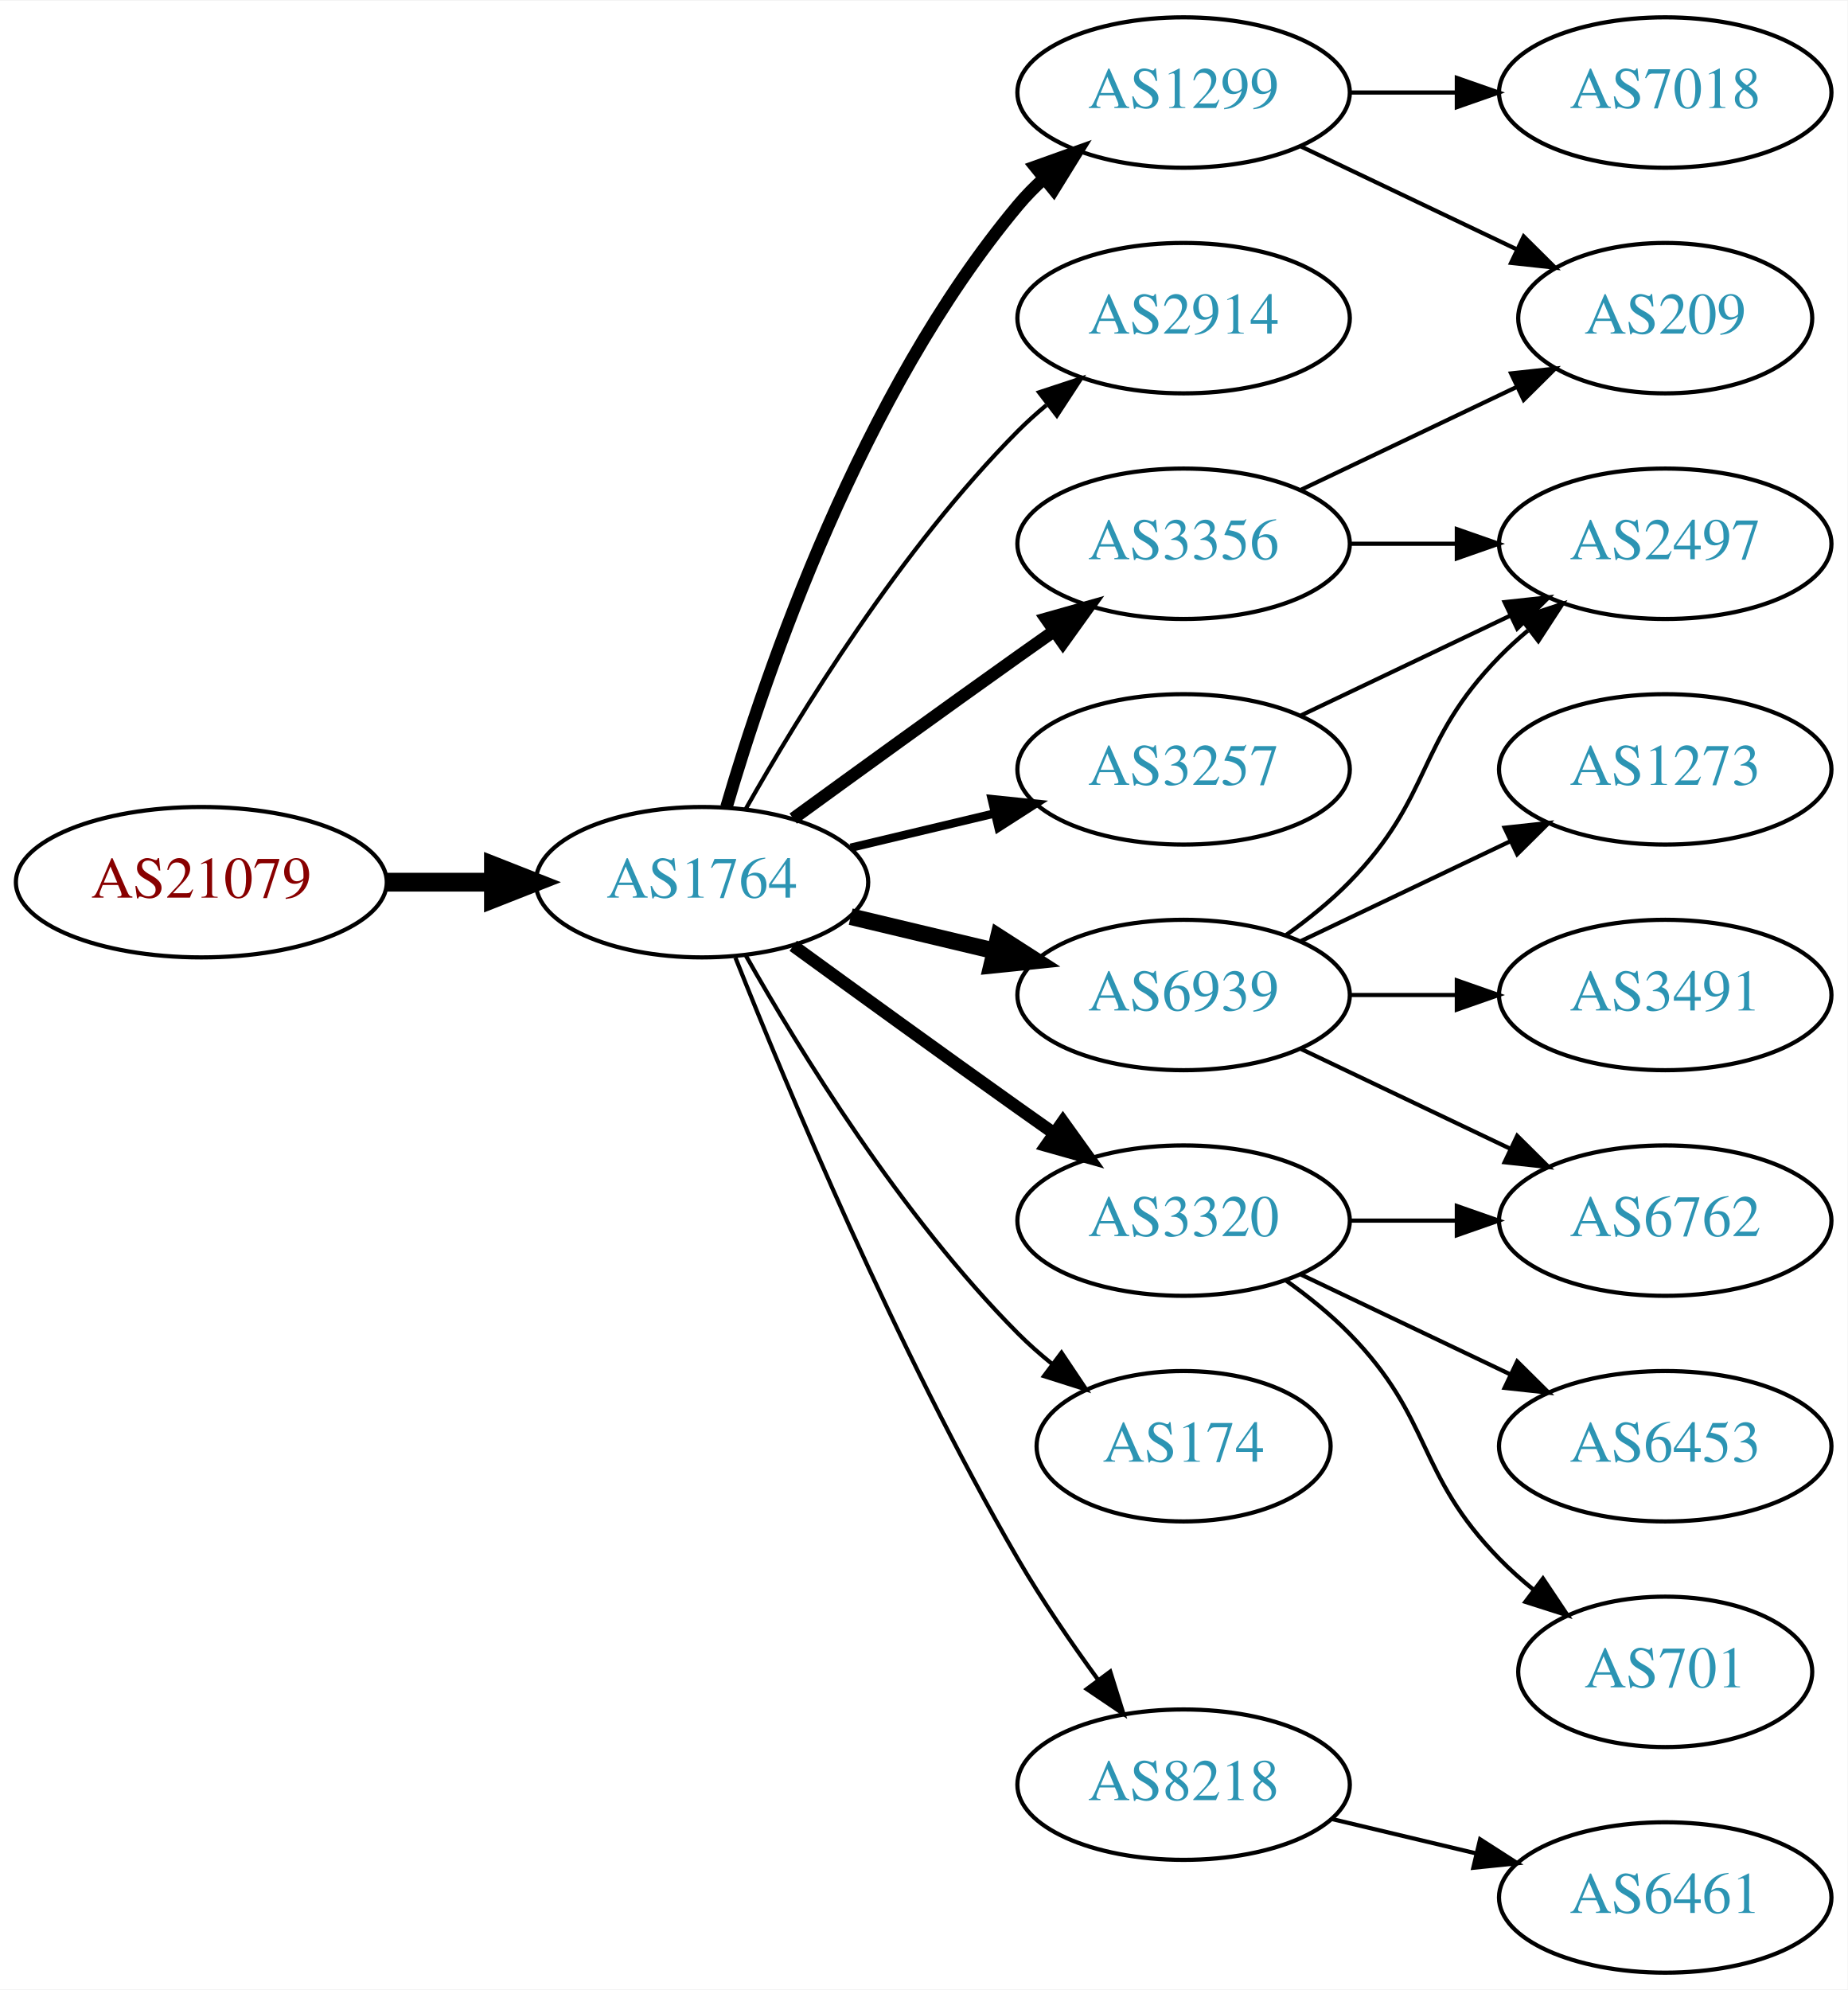
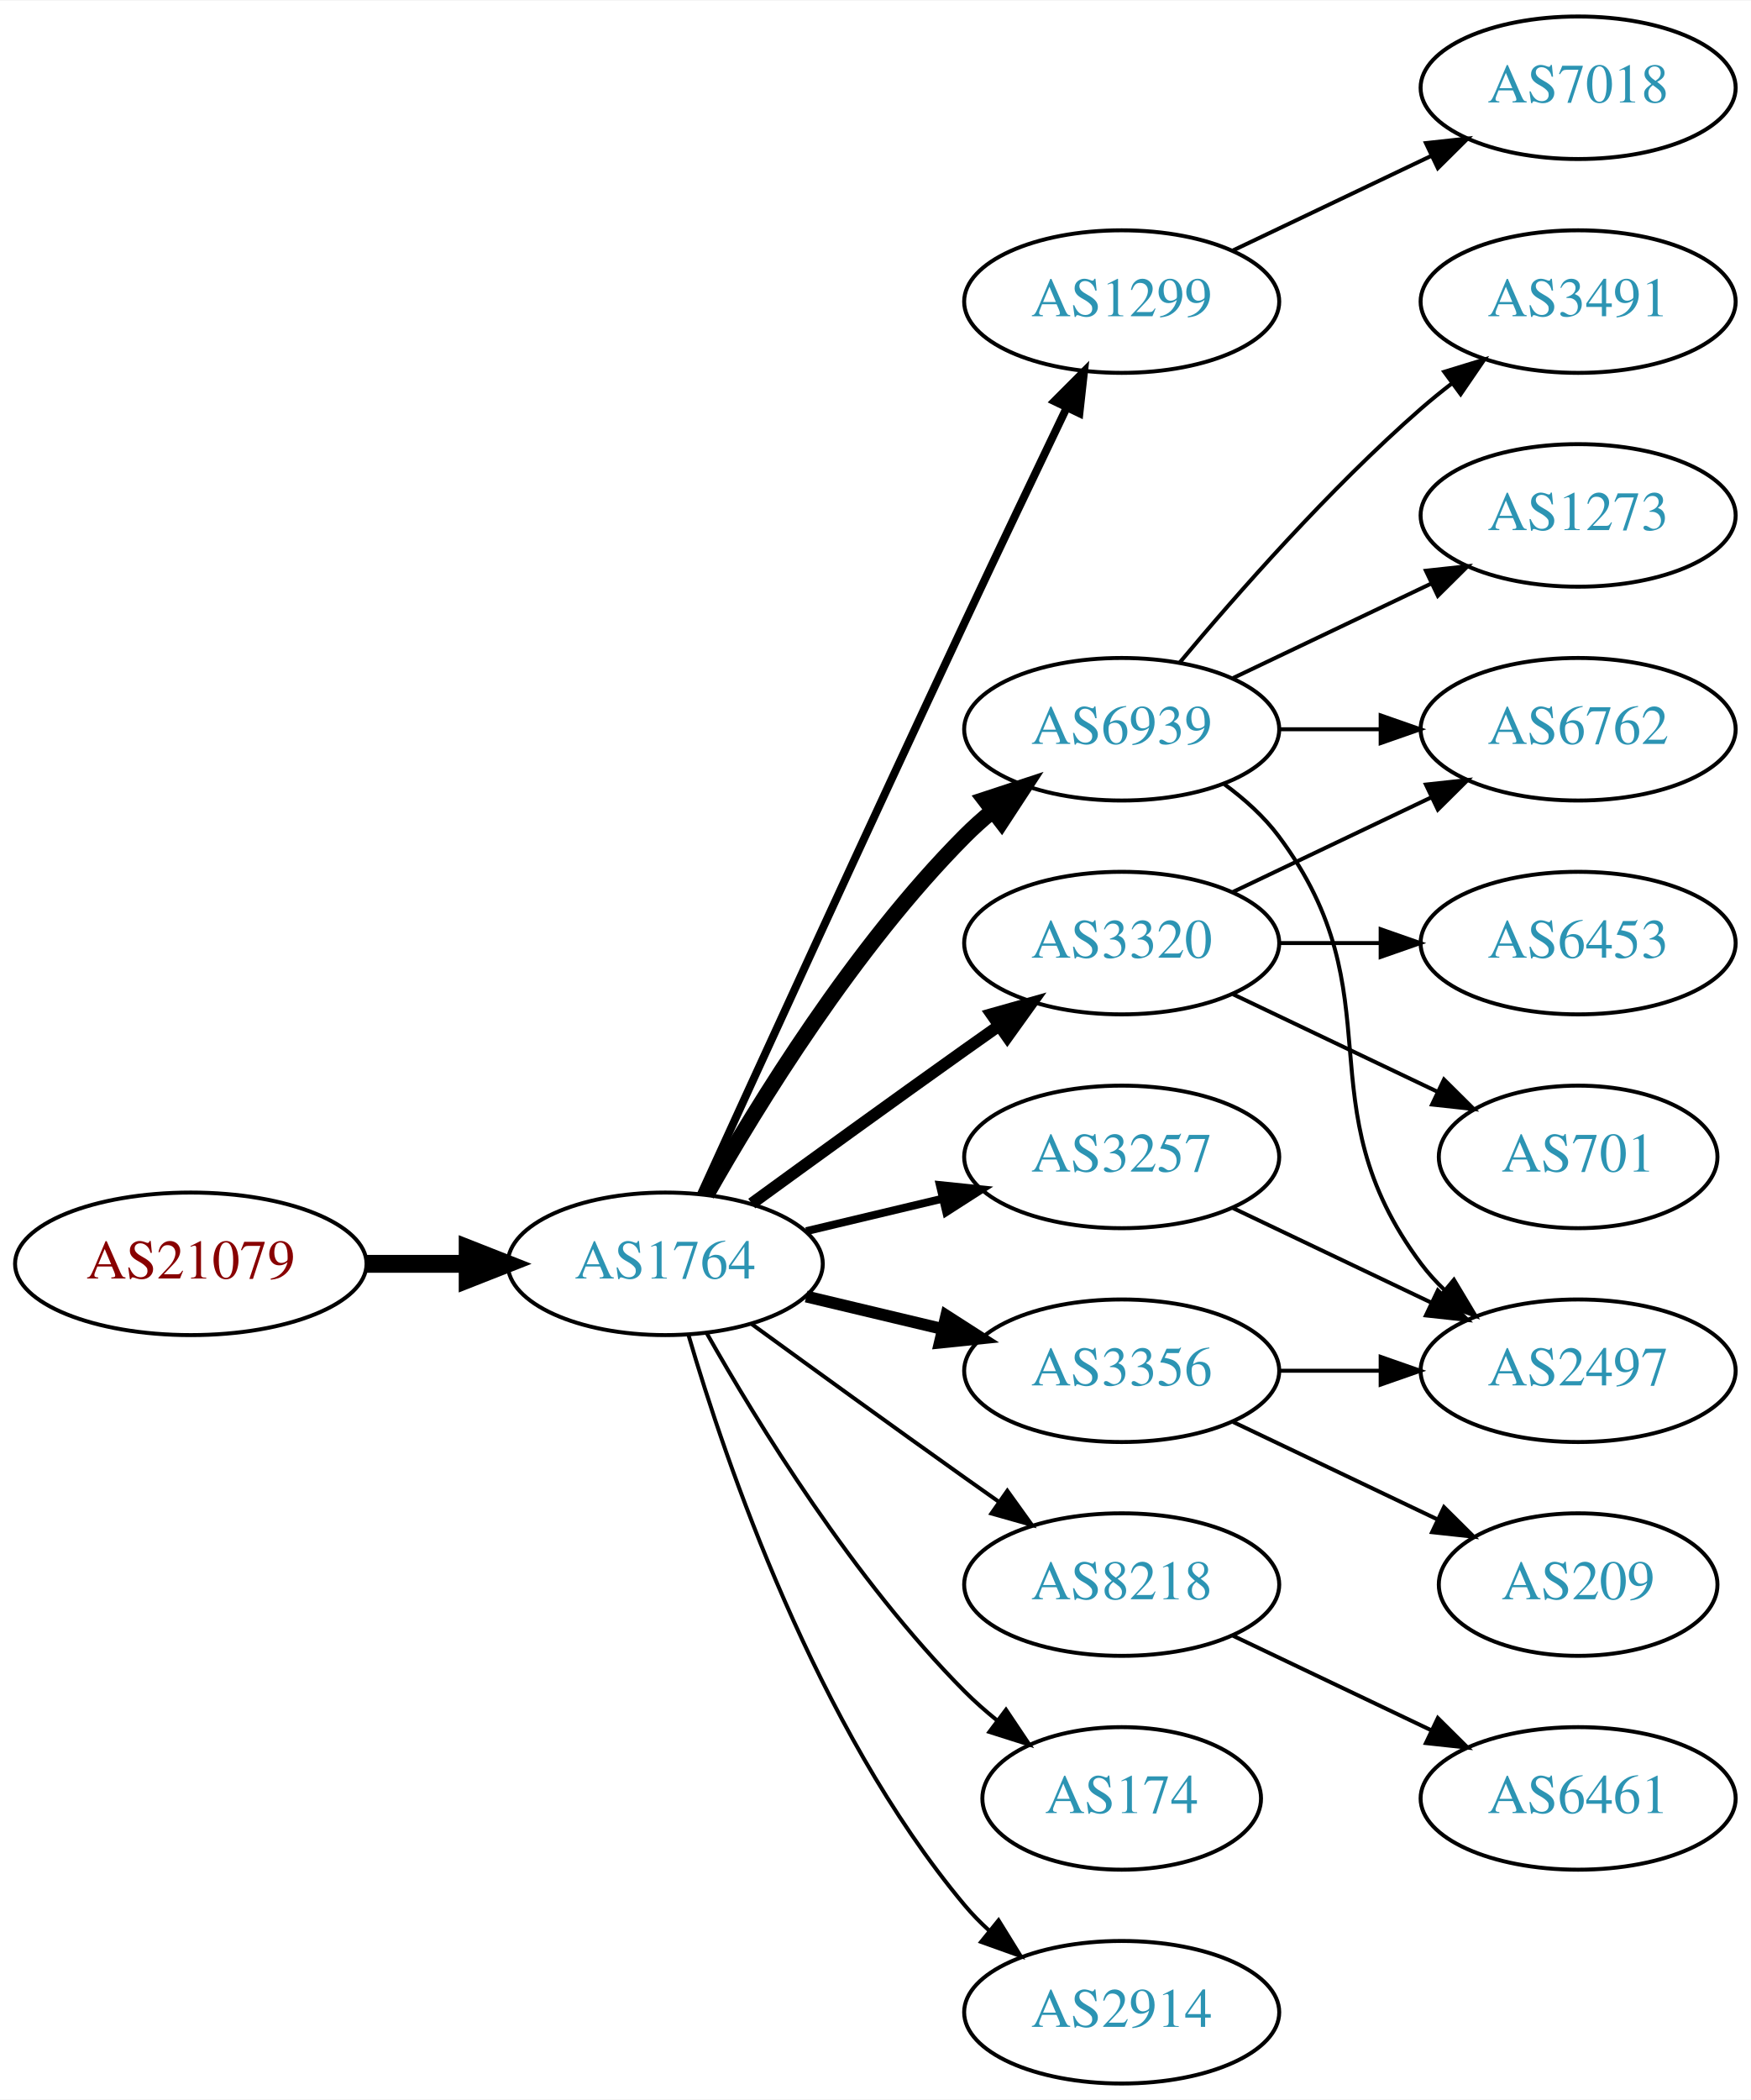
- <svg xmlns="http://www.w3.org/2000/svg" xmlns:xlink="http://www.w3.org/1999/xlink" width="442pt" height="476pt" viewBox="0.00 0.00 442.27 476.00">
-   <g id="graph0" class="graph" transform="scale(1 1) rotate(0) translate(4 472)">
-     <polygon fill="white" stroke="none" points="-4,4 -4,-472 438.271,-472 438.271,4 -4,4" />
+ <svg xmlns="http://www.w3.org/2000/svg" xmlns:xlink="http://www.w3.org/1999/xlink" width="442pt" height="530pt" viewBox="0.00 0.00 442.27 530.00">
+   <g id="graph0" class="graph" transform="scale(1 1) rotate(0) translate(4 526)">
+     <polygon fill="white" stroke="none" points="-4,4 -4,-526 438.271,-526 438.271,4 -4,4" />
    <g id="node1" class="node">
      <g id="a_node1">
        <a xlink:href="/asn/21079" xlink:title="AS21079 ~ Vienna, AT [AT]">
-           <ellipse fill="#ffffff" stroke="black" cx="44.196" cy="-261" rx="44.393" ry="18" />
-           <text text-anchor="middle" x="44.196" y="-257.3" font-family="Times,serif" font-size="14.00" fill="#880000">AS21079</text>
+           <ellipse fill="#ffffff" stroke="black" cx="44.196" cy="-207" rx="44.393" ry="18" />
+           <text text-anchor="middle" x="44.196" y="-203.3" font-family="Times,serif" font-size="14.00" fill="#880000">AS21079</text>
        </a>
      </g>
    </g>
    <g id="node2" class="node">
      <g id="a_node2">
        <a xlink:href="/asn/1764" xlink:title="AS1764 ~ NEXTLAYER-AS [AT]">
-           <ellipse fill="#ffffff" stroke="black" cx="164.039" cy="-261" rx="39.794" ry="18" />
-           <text text-anchor="middle" x="164.039" y="-257.3" font-family="Times,serif" font-size="14.00" fill="#2c94b3">AS1764</text>
+           <ellipse fill="#ffffff" stroke="black" cx="164.039" cy="-207" rx="39.794" ry="18" />
+           <text text-anchor="middle" x="164.039" y="-203.3" font-family="Times,serif" font-size="14.00" fill="#2c94b3">AS1764</text>
        </a>
      </g>
    </g>
    <g id="edge1" class="edge">
-       <path fill="none" stroke="black" stroke-width="4.5" d="M88.407,-261C96.72,-261 105.482,-261 113.965,-261" />
-       <polygon fill="black" stroke="black" stroke-width="4.5" points="114.123,-264.938 124.123,-261 114.123,-257.063 114.123,-264.938" />
+       <path fill="none" stroke="black" stroke-width="4.5" d="M88.407,-207C96.72,-207 105.482,-207 113.965,-207" />
+       <polygon fill="black" stroke="black" stroke-width="4.5" points="114.123,-210.938 124.123,-207 114.123,-203.063 114.123,-210.938" />
    </g>
    <g id="node3" class="node">
      <g id="a_node3">
        <a xlink:href="/asn/1299" xlink:title="AS1299 ~ Telia Carrier [EU]">
          <ellipse fill="#ffffff" stroke="black" cx="279.332" cy="-450" rx="39.794" ry="18" />
          <text text-anchor="middle" x="279.332" y="-446.3" font-family="Times,serif" font-size="14.00" fill="#2c94b3">AS1299</text>
        </a>
      </g>
    </g>
    <g id="edge2" class="edge">
-       <path fill="none" stroke="black" stroke-width="3" d="M169.913,-279.002C179.227,-310.844 202.043,-377.981 239.685,-423 241.555,-425.237 243.654,-427.374 245.88,-429.396" />
-       <polygon fill="black" stroke="black" stroke-width="3" points="243.823,-432.234 253.799,-435.804 248.227,-426.793 243.823,-432.234" />
+       <path fill="none" stroke="black" stroke-width="2" d="M173.026,-224.536C186.602,-254.296 215.099,-316.57 239.685,-369 248.176,-387.108 257.868,-407.421 265.422,-423.175" />
+       <polygon fill="black" stroke="black" stroke-width="2" points="262.337,-424.835 269.82,-432.335 268.647,-421.805 262.337,-424.835" />
    </g>
    <g id="node4" class="node">
      <g id="a_node4">
-         <a xlink:href="/asn/2914" xlink:title="AS2914 ~ NTT America, Inc. [US]">
-           <ellipse fill="#ffffff" stroke="black" cx="279.332" cy="-396" rx="39.794" ry="18" />
-           <text text-anchor="middle" x="279.332" y="-392.3" font-family="Times,serif" font-size="14.00" fill="#2c94b3">AS2914</text>
+         <a xlink:href="/asn/6939" xlink:title="AS6939 ~ Hurricane Electric LLC [US]">
+           <ellipse fill="#ffffff" stroke="black" cx="279.332" cy="-342" rx="39.794" ry="18" />
+           <text text-anchor="middle" x="279.332" y="-338.3" font-family="Times,serif" font-size="14.00" fill="#2c94b3">AS6939</text>
        </a>
      </g>
    </g>
    <g id="edge3" class="edge">
-       <path fill="none" stroke="black" d="M174.498,-278.49C187.28,-301.096 211.712,-340.886 239.685,-369 241.796,-371.121 244.092,-373.188 246.477,-375.171" />
-       <polygon fill="black" stroke="black" points="244.73,-378.242 254.793,-381.556 248.993,-372.69 244.73,-378.242" />
+       <path fill="none" stroke="black" stroke-width="4" d="M174.498,-224.49C187.28,-247.096 211.712,-286.886 239.685,-315 241.796,-317.121 244.092,-319.188 246.477,-321.171" />
+       <polygon fill="black" stroke="black" stroke-width="4" points="244.73,-324.242 254.793,-327.556 248.993,-318.69 244.73,-324.242" />
    </g>
    <g id="node5" class="node">
      <g id="a_node5">
-         <a xlink:href="/asn/6939" xlink:title="AS6939 ~ Hurricane Electric LLC [US]">
-           <ellipse fill="#ffffff" stroke="black" cx="279.332" cy="-234" rx="39.794" ry="18" />
-           <text text-anchor="middle" x="279.332" y="-230.3" font-family="Times,serif" font-size="14.00" fill="#2c94b3">AS6939</text>
+         <a xlink:href="/asn/8218" xlink:title="AS8218 ~ legacy Neotelecoms [FR]">
+           <ellipse fill="#ffffff" stroke="black" cx="279.332" cy="-126" rx="39.794" ry="18" />
+           <text text-anchor="middle" x="279.332" y="-122.3" font-family="Times,serif" font-size="14.00" fill="#2c94b3">AS8218</text>
        </a>
      </g>
    </g>
    <g id="edge4" class="edge">
-       <path fill="none" stroke="black" stroke-width="4" d="M199.646,-252.752C210.517,-250.162 222.671,-247.265 234.114,-244.538" />
-       <polygon fill="black" stroke="black" stroke-width="4" points="235.02,-247.92 243.936,-242.197 233.397,-241.111 235.02,-247.92" />
+       <path fill="none" stroke="black" d="M185.887,-191.778C200.821,-180.909 221.435,-165.975 239.685,-153 242.506,-150.995 245.449,-148.915 248.397,-146.841" />
+       <polygon fill="black" stroke="black" points="250.443,-149.681 256.621,-141.074 246.424,-143.95 250.443,-149.681" />
    </g>
    <g id="node6" class="node">
      <g id="a_node6">
-         <a xlink:href="/asn/3320" xlink:title="AS3320 ~ DTAG [DE]">
-           <ellipse fill="#ffffff" stroke="black" cx="279.332" cy="-180" rx="39.794" ry="18" />
-           <text text-anchor="middle" x="279.332" y="-176.3" font-family="Times,serif" font-size="14.00" fill="#2c94b3">AS3320</text>
+         <a xlink:href="/asn/174" xlink:title="AS174 ~ Cogent Communications [US]">
+           <ellipse fill="#ffffff" stroke="black" cx="279.332" cy="-72" rx="35.194" ry="18" />
+           <text text-anchor="middle" x="279.332" y="-68.3" font-family="Times,serif" font-size="14.00" fill="#2c94b3">AS174</text>
        </a>
      </g>
    </g>
    <g id="edge5" class="edge">
-       <path fill="none" stroke="black" stroke-width="3" d="M185.887,-245.778C200.821,-234.909 221.435,-219.975 239.685,-207 242.506,-204.995 245.449,-202.915 248.397,-200.841" />
-       <polygon fill="black" stroke="black" stroke-width="3" points="250.443,-203.681 256.621,-195.074 246.424,-197.95 250.443,-203.681" />
+       <path fill="none" stroke="black" d="M174.498,-189.51C187.28,-166.904 211.712,-127.114 239.685,-99 242.185,-96.487 244.946,-94.052 247.807,-91.739" />
+       <polygon fill="black" stroke="black" points="250.108,-94.389 256.004,-85.587 245.905,-88.79 250.108,-94.389" />
    </g>
    <g id="node7" class="node">
      <g id="a_node7">
-         <a xlink:href="/asn/3356" xlink:title="AS3356 ~ Level 3 Parent, LLC [US]">
-           <ellipse fill="#ffffff" stroke="black" cx="279.332" cy="-342" rx="39.794" ry="18" />
-           <text text-anchor="middle" x="279.332" y="-338.3" font-family="Times,serif" font-size="14.00" fill="#2c94b3">AS3356</text>
+         <a xlink:href="/asn/3257" xlink:title="AS3257 ~ GTT [DE]">
+           <ellipse fill="#ffffff" stroke="black" cx="279.332" cy="-234" rx="39.794" ry="18" />
+           <text text-anchor="middle" x="279.332" y="-230.3" font-family="Times,serif" font-size="14.00" fill="#2c94b3">AS3257</text>
        </a>
      </g>
    </g>
    <g id="edge6" class="edge">
-       <path fill="none" stroke="black" stroke-width="3" d="M185.887,-276.222C200.821,-287.091 221.435,-302.025 239.685,-315 242.506,-317.005 245.449,-319.085 248.397,-321.159" />
-       <polygon fill="black" stroke="black" stroke-width="3" points="246.424,-324.05 256.621,-326.926 250.443,-318.319 246.424,-324.05" />
+       <path fill="none" stroke="black" stroke-width="2" d="M199.646,-215.248C210.517,-217.838 222.671,-220.735 234.114,-223.462" />
+       <polygon fill="black" stroke="black" stroke-width="2" points="233.397,-226.889 243.936,-225.803 235.02,-220.08 233.397,-226.889" />
    </g>
    <g id="node8" class="node">
      <g id="a_node8">
-         <a xlink:href="/asn/3257" xlink:title="AS3257 ~ GTT [DE]">
+         <a xlink:href="/asn/3320" xlink:title="AS3320 ~ DTAG [DE]">
          <ellipse fill="#ffffff" stroke="black" cx="279.332" cy="-288" rx="39.794" ry="18" />
-           <text text-anchor="middle" x="279.332" y="-284.3" font-family="Times,serif" font-size="14.00" fill="#2c94b3">AS3257</text>
+           <text text-anchor="middle" x="279.332" y="-284.3" font-family="Times,serif" font-size="14.00" fill="#2c94b3">AS3320</text>
        </a>
      </g>
    </g>
    <g id="edge7" class="edge">
-       <path fill="none" stroke="black" stroke-width="2" d="M199.646,-269.248C210.517,-271.838 222.671,-274.735 234.114,-277.462" />
-       <polygon fill="black" stroke="black" stroke-width="2" points="233.397,-280.889 243.936,-279.803 235.02,-274.08 233.397,-280.889" />
+       <path fill="none" stroke="black" stroke-width="3" d="M185.887,-222.222C200.821,-233.091 221.435,-248.025 239.685,-261 242.506,-263.005 245.449,-265.085 248.397,-267.159" />
+       <polygon fill="black" stroke="black" stroke-width="3" points="246.424,-270.05 256.621,-272.926 250.443,-264.319 246.424,-270.05" />
    </g>
    <g id="node9" class="node">
      <g id="a_node9">
-         <a xlink:href="/asn/174" xlink:title="AS174 ~ Cogent Communications [US]">
-           <ellipse fill="#ffffff" stroke="black" cx="279.332" cy="-126" rx="35.194" ry="18" />
-           <text text-anchor="middle" x="279.332" y="-122.3" font-family="Times,serif" font-size="14.00" fill="#2c94b3">AS174</text>
+         <a xlink:href="/asn/3356" xlink:title="AS3356 ~ Level 3 Parent, LLC [US]">
+           <ellipse fill="#ffffff" stroke="black" cx="279.332" cy="-180" rx="39.794" ry="18" />
+           <text text-anchor="middle" x="279.332" y="-176.3" font-family="Times,serif" font-size="14.00" fill="#2c94b3">AS3356</text>
        </a>
      </g>
    </g>
    <g id="edge8" class="edge">
-       <path fill="none" stroke="black" d="M174.498,-243.51C187.28,-220.904 211.712,-181.114 239.685,-153 242.185,-150.487 244.946,-148.051 247.807,-145.739" />
-       <polygon fill="black" stroke="black" points="250.108,-148.389 256.004,-139.587 245.905,-142.79 250.108,-148.389" />
+       <path fill="none" stroke="black" stroke-width="3" d="M199.646,-198.752C210.517,-196.162 222.671,-193.265 234.114,-190.538" />
+       <polygon fill="black" stroke="black" stroke-width="3" points="235.02,-193.92 243.936,-188.197 233.397,-187.111 235.02,-193.92" />
    </g>
    <g id="node10" class="node">
      <g id="a_node10">
-         <a xlink:href="/asn/8218" xlink:title="AS8218 ~ legacy Neotelecoms [FR]">
-           <ellipse fill="#ffffff" stroke="black" cx="279.332" cy="-45" rx="39.794" ry="18" />
-           <text text-anchor="middle" x="279.332" y="-41.3" font-family="Times,serif" font-size="14.00" fill="#2c94b3">AS8218</text>
+         <a xlink:href="/asn/2914" xlink:title="AS2914 ~ NTT America, Inc. [US]">
+           <ellipse fill="#ffffff" stroke="black" cx="279.332" cy="-18" rx="39.794" ry="18" />
+           <text text-anchor="middle" x="279.332" y="-14.3" font-family="Times,serif" font-size="14.00" fill="#2c94b3">AS2914</text>
        </a>
      </g>
    </g>
    <g id="edge9" class="edge">
-       <path fill="none" stroke="black" d="M172.042,-242.949C184.169,-212.43 210.587,-149.067 239.685,-99 245.392,-89.181 252.43,-78.922 258.929,-70.016" />
-       <polygon fill="black" stroke="black" points="261.77,-72.061 264.934,-61.95 256.155,-67.881 261.77,-72.061" />
+       <path fill="none" stroke="black" d="M169.913,-188.998C179.227,-157.156 202.043,-90.019 239.685,-45 241.555,-42.763 243.654,-40.626 245.88,-38.604" />
+       <polygon fill="black" stroke="black" points="248.227,-41.208 253.799,-32.196 243.823,-35.766 248.227,-41.208" />
    </g>
    <g id="node11" class="node">
      <g id="a_node11">
-         <a xlink:href="/asn/7018" xlink:title="AS7018 ~ ATT-INTERNET4 [US]">
-           <ellipse fill="#ffffff" stroke="black" cx="394.625" cy="-450" rx="39.794" ry="18" />
-           <text text-anchor="middle" x="394.625" y="-446.3" font-family="Times,serif" font-size="14.00" fill="#2c94b3">AS7018</text>
+         <a xlink:href="/asn/7018" xlink:title="AS7018 ~ AT&amp;T Services, Inc. [US]">
+           <ellipse fill="#ffffff" stroke="black" cx="394.625" cy="-504" rx="39.794" ry="18" />
+           <text text-anchor="middle" x="394.625" y="-500.3" font-family="Times,serif" font-size="14.00" fill="#2c94b3">AS7018</text>
        </a>
      </g>
    </g>
    <g id="edge10" class="edge">
-       <path fill="none" stroke="black" d="M319.004,-450C327.207,-450 335.971,-450 344.503,-450" />
-       <polygon fill="black" stroke="black" points="344.742,-453.5 354.742,-450 344.742,-446.5 344.742,-453.5" />
+       <path fill="none" stroke="black" d="M307.468,-462.934C322.462,-470.081 341.283,-479.052 357.506,-486.785" />
+       <polygon fill="black" stroke="black" points="356.177,-490.028 366.71,-491.171 359.188,-483.709 356.177,-490.028" />
    </g>
    <g id="node12" class="node">
      <g id="a_node12">
-         <a xlink:href="/asn/209" xlink:title="AS209 ~ CenturyLink Communications, LLC [US]">
-           <ellipse fill="#ffffff" stroke="black" cx="394.625" cy="-396" rx="35.194" ry="18" />
-           <text text-anchor="middle" x="394.625" y="-392.3" font-family="Times,serif" font-size="14.00" fill="#2c94b3">AS209</text>
+         <a xlink:href="/asn/1273" xlink:title="AS1273 ~ Vodafone Group PLC [EU]">
+           <ellipse fill="#ffffff" stroke="black" cx="394.625" cy="-396" rx="39.794" ry="18" />
+           <text text-anchor="middle" x="394.625" y="-392.3" font-family="Times,serif" font-size="14.00" fill="#2c94b3">AS1273</text>
        </a>
      </g>
    </g>
    <g id="edge11" class="edge">
-       <path fill="none" stroke="black" d="M307.468,-437.066C322.9,-429.71 342.385,-420.423 358.92,-412.541" />
-       <polygon fill="black" stroke="black" points="360.741,-415.551 368.262,-408.089 357.729,-409.232 360.741,-415.551" />
+       <path fill="none" stroke="black" d="M307.468,-354.934C322.462,-362.081 341.283,-371.052 357.506,-378.785" />
+       <polygon fill="black" stroke="black" points="356.177,-382.028 366.71,-383.171 359.188,-375.709 356.177,-382.028" />
    </g>
    <g id="node13" class="node">
      <g id="a_node13">
-         <a xlink:href="/asn/1273" xlink:title="AS1273 ~ Vodafone Group PLC [EU]">
-           <ellipse fill="#ffffff" stroke="black" cx="394.625" cy="-288" rx="39.794" ry="18" />
-           <text text-anchor="middle" x="394.625" y="-284.3" font-family="Times,serif" font-size="14.00" fill="#2c94b3">AS1273</text>
+         <a xlink:href="/asn/3491" xlink:title="AS3491 ~ PCCW Global, Inc. [US]">
+           <ellipse fill="#ffffff" stroke="black" cx="394.625" cy="-450" rx="39.794" ry="18" />
+           <text text-anchor="middle" x="394.625" y="-446.3" font-family="Times,serif" font-size="14.00" fill="#2c94b3">AS3491</text>
        </a>
      </g>
    </g>
    <g id="edge12" class="edge">
-       <path fill="none" stroke="black" d="M307.468,-246.934C322.462,-254.081 341.283,-263.052 357.506,-270.785" />
-       <polygon fill="black" stroke="black" points="356.177,-274.028 366.71,-275.171 359.188,-267.709 356.177,-274.028" />
+       <path fill="none" stroke="black" d="M293.962,-358.817C308.244,-375.929 331.791,-402.745 354.978,-423 357.444,-425.154 360.082,-427.294 362.78,-429.372" />
+       <polygon fill="black" stroke="black" points="360.805,-432.264 370.934,-435.37 364.953,-426.625 360.805,-432.264" />
    </g>
    <g id="node14" class="node">
      <g id="a_node14">
-         <a xlink:href="/asn/3491" xlink:title="AS3491 ~ PCCW Global, Inc. [US]">
-           <ellipse fill="#ffffff" stroke="black" cx="394.625" cy="-234" rx="39.794" ry="18" />
-           <text text-anchor="middle" x="394.625" y="-230.3" font-family="Times,serif" font-size="14.00" fill="#2c94b3">AS3491</text>
+         <a xlink:href="/asn/6762" xlink:title="AS6762 ~ TELECOM ITALIA SPARKLE S.p.A. [IT]">
+           <ellipse fill="#ffffff" stroke="black" cx="394.625" cy="-342" rx="39.794" ry="18" />
+           <text text-anchor="middle" x="394.625" y="-338.3" font-family="Times,serif" font-size="14.00" fill="#2c94b3">AS6762</text>
        </a>
      </g>
    </g>
    <g id="edge13" class="edge">
-       <path fill="none" stroke="black" d="M319.004,-234C327.207,-234 335.971,-234 344.503,-234" />
-       <polygon fill="black" stroke="black" points="344.742,-237.5 354.742,-234 344.742,-230.5 344.742,-237.5" />
+       <path fill="none" stroke="black" d="M319.004,-342C327.207,-342 335.971,-342 344.503,-342" />
+       <polygon fill="black" stroke="black" points="344.742,-345.5 354.742,-342 344.742,-338.5 344.742,-345.5" />
    </g>
    <g id="node15" class="node">
      <g id="a_node15">
-         <a xlink:href="/asn/6762" xlink:title="AS6762 ~ TELECOM ITALIA SPARKLE S.p.A. [IT]">
+         <a xlink:href="/asn/2497" xlink:title="AS2497 ~ Internet Initiative Japan Inc. [JP]">
          <ellipse fill="#ffffff" stroke="black" cx="394.625" cy="-180" rx="39.794" ry="18" />
-           <text text-anchor="middle" x="394.625" y="-176.3" font-family="Times,serif" font-size="14.00" fill="#2c94b3">AS6762</text>
+           <text text-anchor="middle" x="394.625" y="-176.3" font-family="Times,serif" font-size="14.00" fill="#2c94b3">AS2497</text>
        </a>
      </g>
    </g>
    <g id="edge14" class="edge">
+       <path fill="none" stroke="black" d="M305.262,-328.118C310.338,-324.389 315.256,-319.984 318.978,-315 349.249,-274.458 324.707,-247.542 354.978,-207 356.723,-204.664 358.73,-202.455 360.893,-200.383" />
+       <polygon fill="black" stroke="black" points="363.253,-202.973 368.694,-193.882 358.771,-197.595 363.253,-202.973" />
+     </g>
+     <g id="node16" class="node">
+       <g id="a_node16">
+         <a xlink:href="/asn/6461" xlink:title="AS6461 ~ Zayo Bandwidth [US]">
+           <ellipse fill="#ffffff" stroke="black" cx="394.625" cy="-72" rx="39.794" ry="18" />
+           <text text-anchor="middle" x="394.625" y="-68.3" font-family="Times,serif" font-size="14.00" fill="#2c94b3">AS6461</text>
+         </a>
+       </g>
+     </g>
+     <g id="edge15" class="edge">
+       <path fill="none" stroke="black" d="M307.468,-113.066C322.462,-105.919 341.283,-96.948 357.506,-89.215" />
+       <polygon fill="black" stroke="black" points="359.188,-92.291 366.71,-84.829 356.177,-85.972 359.188,-92.291" />
+     </g>
+     <g id="edge16" class="edge">
      <path fill="none" stroke="black" d="M307.468,-221.066C322.462,-213.919 341.283,-204.948 357.506,-197.215" />
      <polygon fill="black" stroke="black" points="359.188,-200.291 366.71,-192.829 356.177,-193.972 359.188,-200.291" />
    </g>
-     <g id="node16" class="node">
-       <g id="a_node16">
-         <a xlink:href="/asn/2497" xlink:title="AS2497 ~ Internet Initiative Japan Inc. [JP]">
-           <ellipse fill="#ffffff" stroke="black" cx="394.625" cy="-342" rx="39.794" ry="18" />
-           <text text-anchor="middle" x="394.625" y="-338.3" font-family="Times,serif" font-size="14.00" fill="#2c94b3">AS2497</text>
-         </a>
-       </g>
-     </g>
-     <g id="edge15" class="edge">
-       <path fill="none" stroke="black" d="M303.926,-248.389C309.182,-252.148 314.513,-256.437 318.978,-261 339.151,-281.617 334.806,-294.383 354.978,-315 357.071,-317.139 359.354,-319.218 361.731,-321.21" />
-       <polygon fill="black" stroke="black" points="359.974,-324.275 370.031,-327.611 364.249,-318.732 359.974,-324.275" />
-     </g>
-     <g id="edge18" class="edge">
-       <path fill="none" stroke="black" d="M319.004,-180C327.207,-180 335.971,-180 344.503,-180" />
-       <polygon fill="black" stroke="black" points="344.742,-183.5 354.742,-180 344.742,-176.5 344.742,-183.5" />
+     <g id="edge17" class="edge">
+       <path fill="none" stroke="black" d="M307.468,-300.934C322.462,-308.081 341.283,-317.052 357.506,-324.785" />
+       <polygon fill="black" stroke="black" points="356.177,-328.028 366.71,-329.171 359.188,-321.709 356.177,-328.028" />
    </g>
    <g id="node17" class="node">
      <g id="a_node17">
        <a xlink:href="/asn/701" xlink:title="AS701 ~ UUNET [US]">
-           <ellipse fill="#ffffff" stroke="black" cx="394.625" cy="-72" rx="35.194" ry="18" />
-           <text text-anchor="middle" x="394.625" y="-68.3" font-family="Times,serif" font-size="14.00" fill="#2c94b3">AS701</text>
-         </a>
-       </g>
-     </g>
-     <g id="edge16" class="edge">
-       <path fill="none" stroke="black" d="M303.926,-165.611C309.182,-161.852 314.513,-157.563 318.978,-153 339.151,-132.383 334.806,-119.617 354.978,-99 357.457,-96.466 360.204,-94.017 363.056,-91.696" />
-       <polygon fill="black" stroke="black" points="365.359,-94.343 371.242,-85.532 361.148,-88.752 365.359,-94.343" />
+           <ellipse fill="#ffffff" stroke="black" cx="394.625" cy="-234" rx="35.194" ry="18" />
+           <text text-anchor="middle" x="394.625" y="-230.3" font-family="Times,serif" font-size="14.00" fill="#2c94b3">AS701</text>
+         </a>
+       </g>
+     </g>
+     <g id="edge18" class="edge">
+       <path fill="none" stroke="black" d="M307.468,-275.066C322.9,-267.71 342.385,-258.423 358.92,-250.541" />
+       <polygon fill="black" stroke="black" points="360.741,-253.551 368.262,-246.089 357.729,-247.232 360.741,-253.551" />
    </g>
    <g id="node18" class="node">
      <g id="a_node18">
        <a xlink:href="/asn/6453" xlink:title="AS6453 ~ TATA COMMUNICATIONS (AMERICA) INC [US]">
-           <ellipse fill="#ffffff" stroke="black" cx="394.625" cy="-126" rx="39.794" ry="18" />
-           <text text-anchor="middle" x="394.625" y="-122.3" font-family="Times,serif" font-size="14.00" fill="#2c94b3">AS6453</text>
-         </a>
-       </g>
-     </g>
-     <g id="edge17" class="edge">
-       <path fill="none" stroke="black" d="M307.468,-167.066C322.462,-159.919 341.283,-150.948 357.506,-143.215" />
-       <polygon fill="black" stroke="black" points="359.188,-146.291 366.71,-138.829 356.177,-139.972 359.188,-146.291" />
-     </g>
-     <g id="edge21" class="edge">
-       <path fill="none" stroke="black" d="M307.468,-354.934C322.9,-362.29 342.385,-371.577 358.92,-379.459" />
-       <polygon fill="black" stroke="black" points="357.729,-382.768 368.262,-383.911 360.741,-376.449 357.729,-382.768" />
+           <ellipse fill="#ffffff" stroke="black" cx="394.625" cy="-288" rx="39.794" ry="18" />
+           <text text-anchor="middle" x="394.625" y="-284.3" font-family="Times,serif" font-size="14.00" fill="#2c94b3">AS6453</text>
+         </a>
+       </g>
+     </g>
+     <g id="edge19" class="edge">
+       <path fill="none" stroke="black" d="M319.004,-288C327.207,-288 335.971,-288 344.503,-288" />
+       <polygon fill="black" stroke="black" points="344.742,-291.5 354.742,-288 344.742,-284.5 344.742,-291.5" />
    </g>
    <g id="edge20" class="edge">
-       <path fill="none" stroke="black" d="M319.004,-342C327.207,-342 335.971,-342 344.503,-342" />
-       <polygon fill="black" stroke="black" points="344.742,-345.5 354.742,-342 344.742,-338.5 344.742,-345.5" />
-     </g>
-     <g id="edge19" class="edge">
-       <path fill="none" stroke="black" d="M307.468,-300.934C322.462,-308.081 341.283,-317.052 357.506,-324.785" />
-       <polygon fill="black" stroke="black" points="356.177,-328.028 366.71,-329.171 359.188,-321.709 356.177,-328.028" />
+       <path fill="none" stroke="black" d="M319.004,-180C327.207,-180 335.971,-180 344.503,-180" />
+       <polygon fill="black" stroke="black" points="344.742,-183.5 354.742,-180 344.742,-176.5 344.742,-183.5" />
    </g>
    <g id="node19" class="node">
      <g id="a_node19">
-         <a xlink:href="/asn/6461" xlink:title="AS6461 ~ Zayo Bandwidth [US]">
-           <ellipse fill="#ffffff" stroke="black" cx="394.625" cy="-18" rx="39.794" ry="18" />
-           <text text-anchor="middle" x="394.625" y="-14.3" font-family="Times,serif" font-size="14.00" fill="#2c94b3">AS6461</text>
-         </a>
-       </g>
-     </g>
-     <g id="edge22" class="edge">
-       <path fill="none" stroke="black" d="M314.939,-36.752C325.81,-34.162 337.964,-31.265 349.407,-28.538" />
-       <polygon fill="black" stroke="black" points="350.313,-31.92 359.229,-26.197 348.69,-25.111 350.313,-31.92" />
+         <a xlink:href="/asn/209" xlink:title="AS209 ~ CenturyLink Communications, LLC [US]">
+           <ellipse fill="#ffffff" stroke="black" cx="394.625" cy="-126" rx="35.194" ry="18" />
+           <text text-anchor="middle" x="394.625" y="-122.3" font-family="Times,serif" font-size="14.00" fill="#2c94b3">AS209</text>
+         </a>
+       </g>
+     </g>
+     <g id="edge21" class="edge">
+       <path fill="none" stroke="black" d="M307.468,-167.066C322.9,-159.71 342.385,-150.423 358.92,-142.541" />
+       <polygon fill="black" stroke="black" points="360.741,-145.551 368.262,-138.089 357.729,-139.232 360.741,-145.551" />
    </g>
  </g>
</svg>
